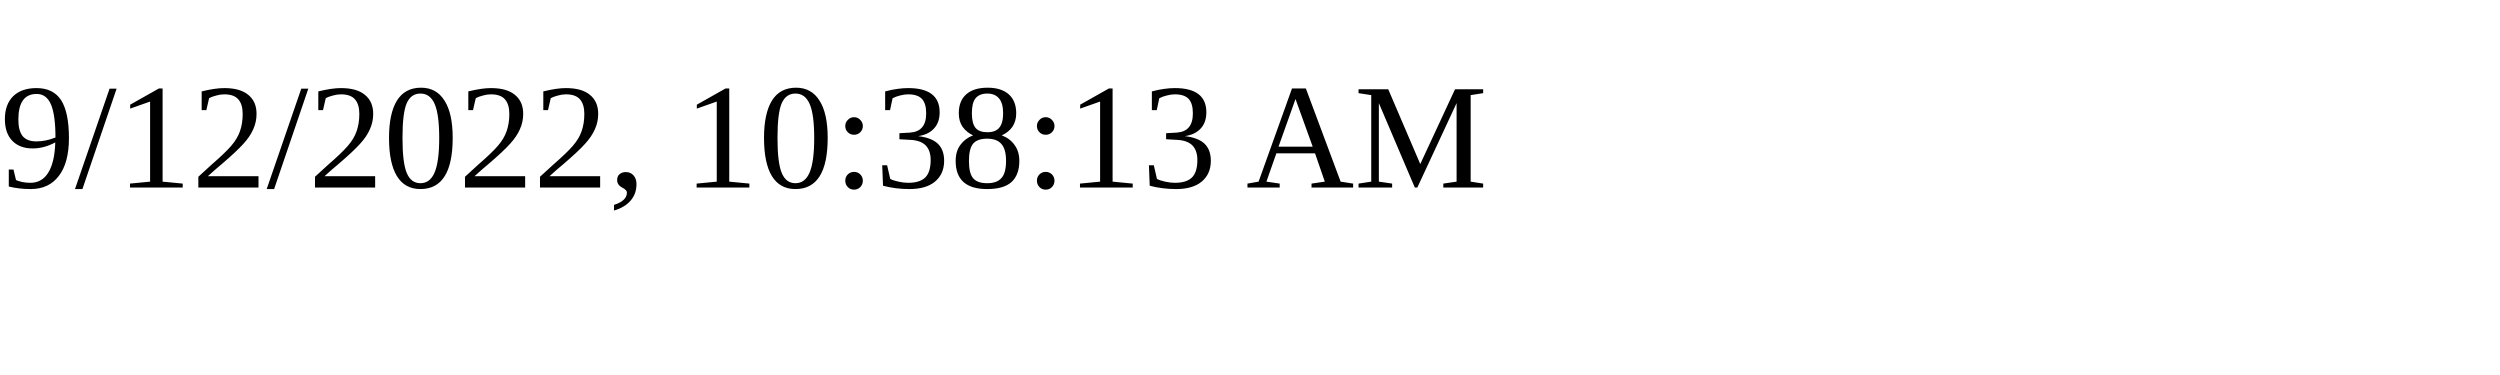
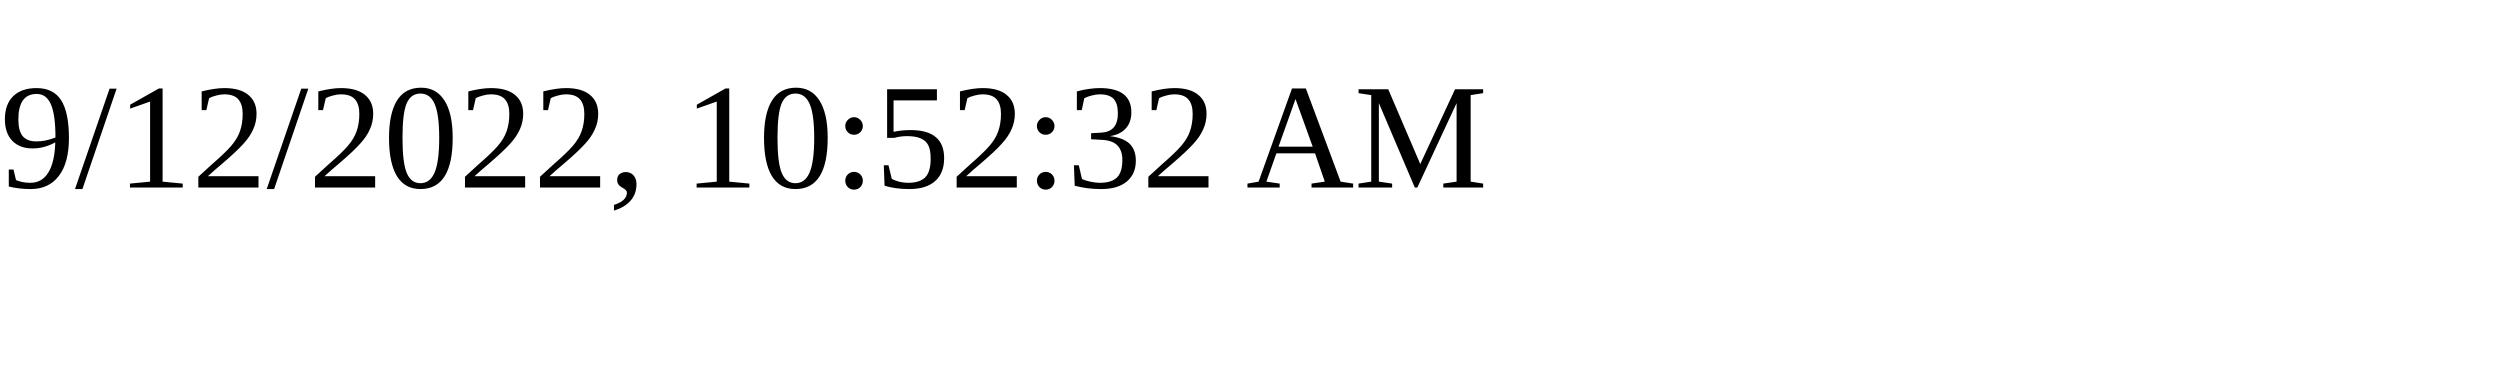
<svg xmlns="http://www.w3.org/2000/svg" height="30" width="200">
-   <text x="0" y="15">9/12/2022, 10:38:13 AM</text>
+   <text x="0" y="15">9/12/2022, 10:52:32 AM</text>
</svg>
